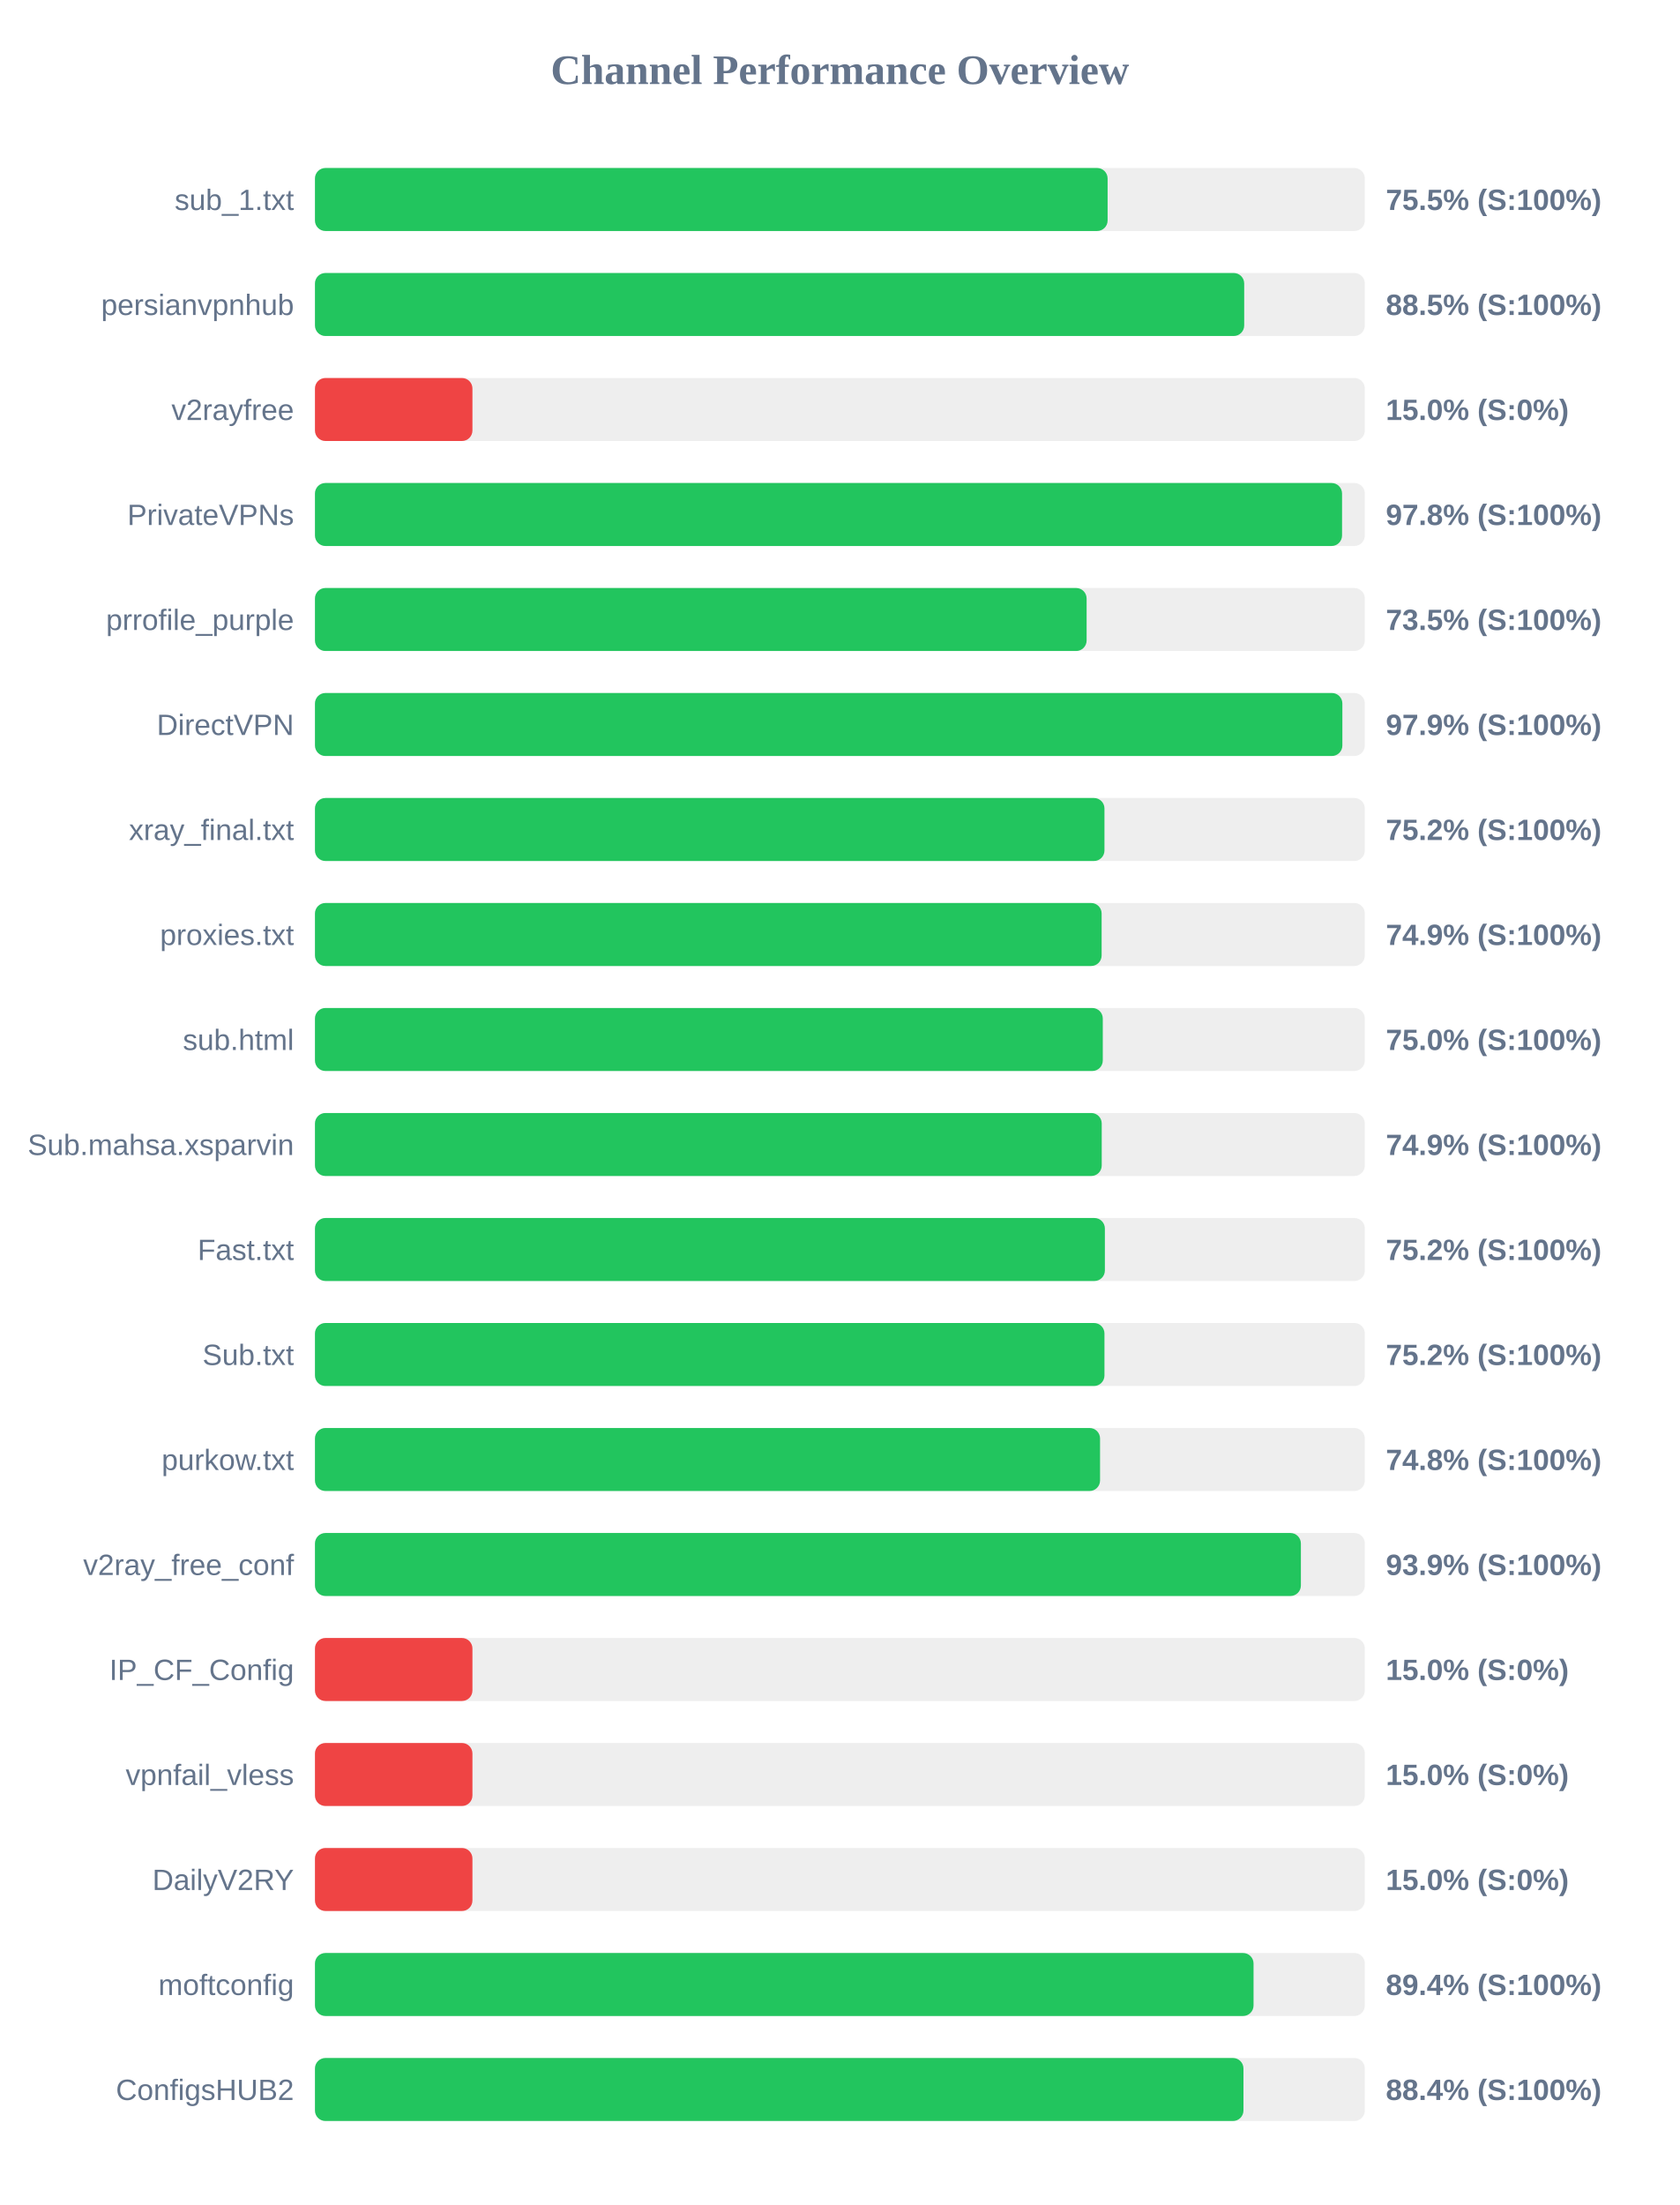
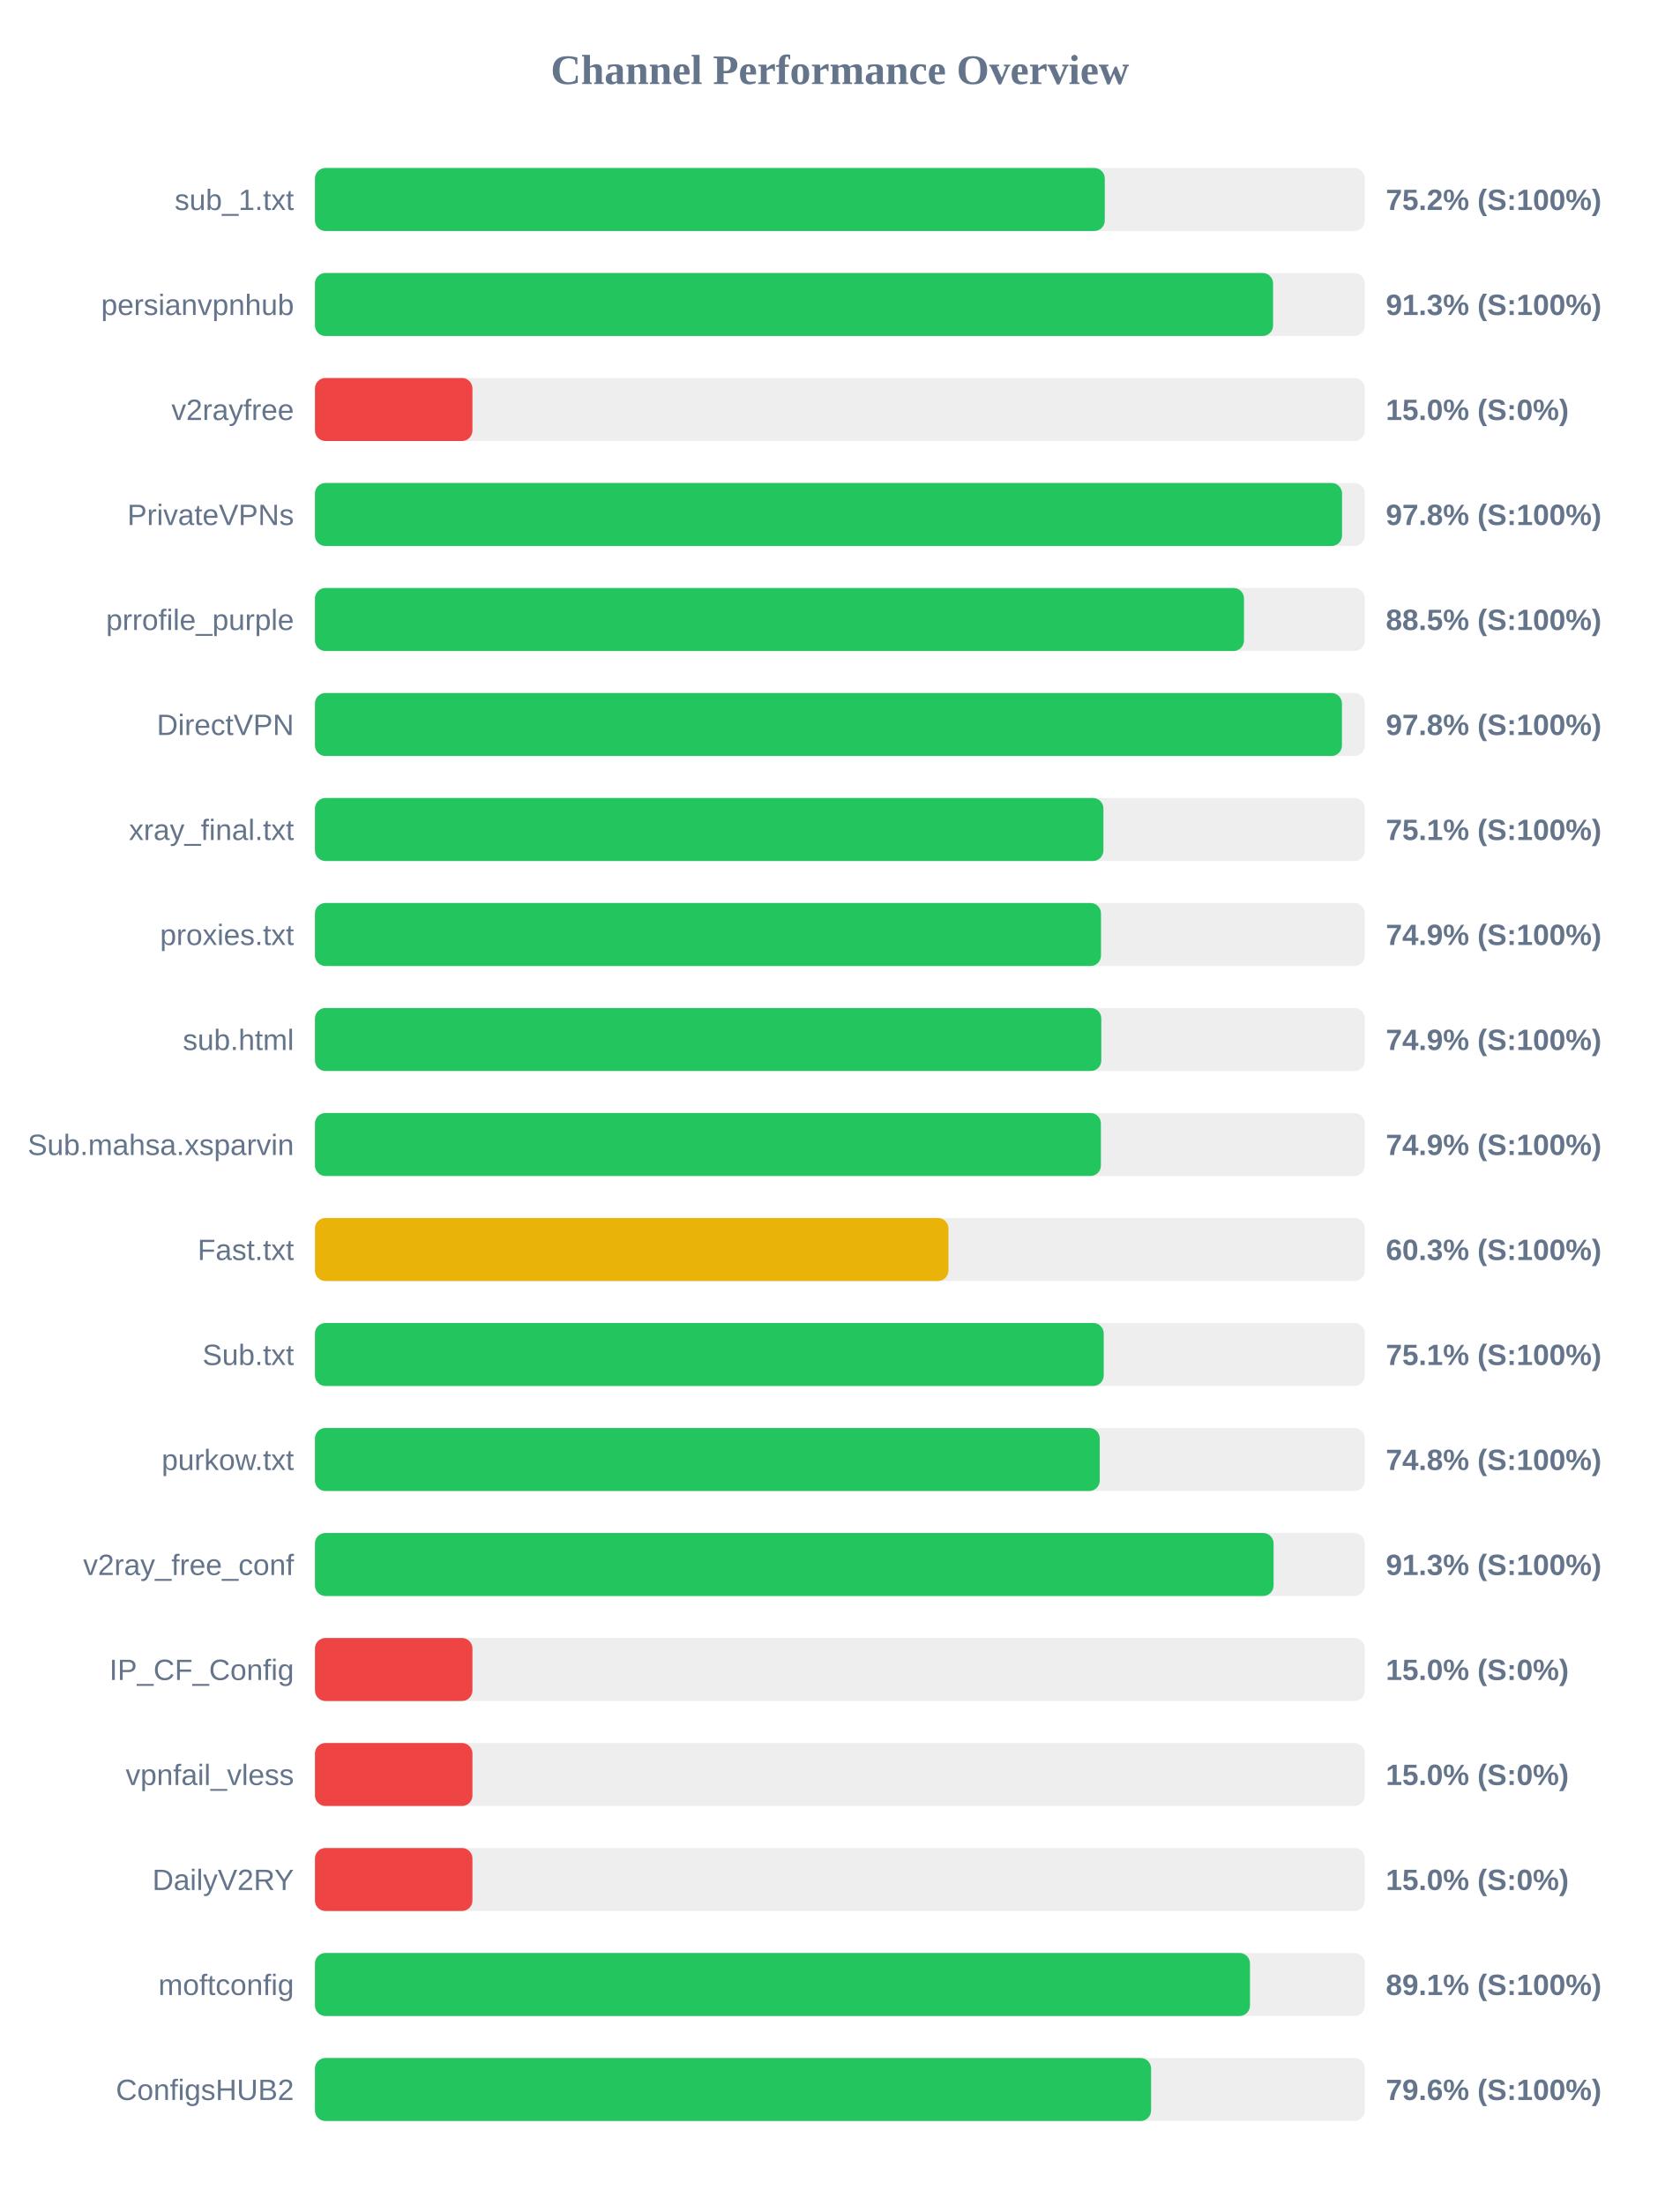
<svg xmlns="http://www.w3.org/2000/svg" width="800" height="1050" version="1.1">
  <style>
        .row { font: 14px Arial; fill: #64748b; }
        .score { font: bold 14px Arial; fill: #64748b; }
    </style>
  <text x="400" y="40" text-anchor="middle" font-size="20px" font-weight="bold" fill="#64748b">Channel Performance Overview</text>
  <rect x="150" y="80" width="500" height="30" fill="#eee" rx="5" />
-   <rect x="150" y="80" width="377.5" height="30" fill="#22c55e" rx="5" />
+   <rect x="150" y="80" width="376.15" height="30" fill="#22c55e" rx="5" />
  <text x="140" y="100" text-anchor="end" class="row">sub_1.txt</text>
-   <text x="660" y="100" text-anchor="start" class="score">75.5% (S:100%)</text>
+   <text x="660" y="100" text-anchor="start" class="score">75.2% (S:100%)</text>
  <rect x="150" y="130" width="500" height="30" fill="#eee" rx="5" />
-   <rect x="150" y="130" width="442.55" height="30" fill="#22c55e" rx="5" />
+   <rect x="150" y="130" width="456.3" height="30" fill="#22c55e" rx="5" />
  <text x="140" y="150" text-anchor="end" class="row">persianvpnhub</text>
-   <text x="660" y="150" text-anchor="start" class="score">88.5% (S:100%)</text>
+   <text x="660" y="150" text-anchor="start" class="score">91.3% (S:100%)</text>
  <rect x="150" y="180" width="500" height="30" fill="#eee" rx="5" />
  <rect x="150" y="180" width="75.0" height="30" fill="#ef4444" rx="5" />
  <text x="140" y="200" text-anchor="end" class="row">v2rayfree</text>
  <text x="660" y="200" text-anchor="start" class="score">15.0% (S:0%)</text>
  <rect x="150" y="230" width="500" height="30" fill="#eee" rx="5" />
  <rect x="150" y="230" width="489.15" height="30" fill="#22c55e" rx="5" />
  <text x="140" y="250" text-anchor="end" class="row">PrivateVPNs</text>
  <text x="660" y="250" text-anchor="start" class="score">97.8% (S:100%)</text>
  <rect x="150" y="280" width="500" height="30" fill="#eee" rx="5" />
-   <rect x="150" y="280" width="367.5" height="30" fill="#22c55e" rx="5" />
+   <rect x="150" y="280" width="442.45" height="30" fill="#22c55e" rx="5" />
  <text x="140" y="300" text-anchor="end" class="row">prrofile_purple</text>
-   <text x="660" y="300" text-anchor="start" class="score">73.5% (S:100%)</text>
+   <text x="660" y="300" text-anchor="start" class="score">88.5% (S:100%)</text>
  <rect x="150" y="330" width="500" height="30" fill="#eee" rx="5" />
-   <rect x="150" y="330" width="489.3" height="30" fill="#22c55e" rx="5" />
+   <rect x="150" y="330" width="489.1" height="30" fill="#22c55e" rx="5" />
  <text x="140" y="350" text-anchor="end" class="row">DirectVPN</text>
-   <text x="660" y="350" text-anchor="start" class="score">97.9% (S:100%)</text>
+   <text x="660" y="350" text-anchor="start" class="score">97.8% (S:100%)</text>
  <rect x="150" y="380" width="500" height="30" fill="#eee" rx="5" />
-   <rect x="150" y="380" width="376.0" height="30" fill="#22c55e" rx="5" />
+   <rect x="150" y="380" width="375.5" height="30" fill="#22c55e" rx="5" />
  <text x="140" y="400" text-anchor="end" class="row">xray_final.txt</text>
-   <text x="660" y="400" text-anchor="start" class="score">75.2% (S:100%)</text>
+   <text x="660" y="400" text-anchor="start" class="score">75.1% (S:100%)</text>
  <rect x="150" y="430" width="500" height="30" fill="#eee" rx="5" />
-   <rect x="150" y="430" width="374.65" height="30" fill="#22c55e" rx="5" />
+   <rect x="150" y="430" width="374.35" height="30" fill="#22c55e" rx="5" />
  <text x="140" y="450" text-anchor="end" class="row">proxies.txt</text>
  <text x="660" y="450" text-anchor="start" class="score">74.9% (S:100%)</text>
  <rect x="150" y="480" width="500" height="30" fill="#eee" rx="5" />
-   <rect x="150" y="480" width="375.2" height="30" fill="#22c55e" rx="5" />
+   <rect x="150" y="480" width="374.5" height="30" fill="#22c55e" rx="5" />
  <text x="140" y="500" text-anchor="end" class="row">sub.html</text>
-   <text x="660" y="500" text-anchor="start" class="score">75.0% (S:100%)</text>
+   <text x="660" y="500" text-anchor="start" class="score">74.9% (S:100%)</text>
  <rect x="150" y="530" width="500" height="30" fill="#eee" rx="5" />
-   <rect x="150" y="530" width="374.7" height="30" fill="#22c55e" rx="5" />
+   <rect x="150" y="530" width="374.3" height="30" fill="#22c55e" rx="5" />
  <text x="140" y="550" text-anchor="end" class="row">Sub.mahsa.xsparvin</text>
  <text x="660" y="550" text-anchor="start" class="score">74.9% (S:100%)</text>
  <rect x="150" y="580" width="500" height="30" fill="#eee" rx="5" />
-   <rect x="150" y="580" width="376.2" height="30" fill="#22c55e" rx="5" />
+   <rect x="150" y="580" width="301.7" height="30" fill="#eab308" rx="5" />
  <text x="140" y="600" text-anchor="end" class="row">Fast.txt</text>
-   <text x="660" y="600" text-anchor="start" class="score">75.2% (S:100%)</text>
+   <text x="660" y="600" text-anchor="start" class="score">60.3% (S:100%)</text>
  <rect x="150" y="630" width="500" height="30" fill="#eee" rx="5" />
-   <rect x="150" y="630" width="376.0" height="30" fill="#22c55e" rx="5" />
+   <rect x="150" y="630" width="375.65" height="30" fill="#22c55e" rx="5" />
  <text x="140" y="650" text-anchor="end" class="row">Sub.txt</text>
-   <text x="660" y="650" text-anchor="start" class="score">75.2% (S:100%)</text>
+   <text x="660" y="650" text-anchor="start" class="score">75.1% (S:100%)</text>
  <rect x="150" y="680" width="500" height="30" fill="#eee" rx="5" />
-   <rect x="150" y="680" width="373.9" height="30" fill="#22c55e" rx="5" />
+   <rect x="150" y="680" width="373.75" height="30" fill="#22c55e" rx="5" />
  <text x="140" y="700" text-anchor="end" class="row">purkow.txt</text>
  <text x="660" y="700" text-anchor="start" class="score">74.8% (S:100%)</text>
  <rect x="150" y="730" width="500" height="30" fill="#eee" rx="5" />
-   <rect x="150" y="730" width="469.55" height="30" fill="#22c55e" rx="5" />
+   <rect x="150" y="730" width="456.55" height="30" fill="#22c55e" rx="5" />
  <text x="140" y="750" text-anchor="end" class="row">v2ray_free_conf</text>
-   <text x="660" y="750" text-anchor="start" class="score">93.9% (S:100%)</text>
+   <text x="660" y="750" text-anchor="start" class="score">91.3% (S:100%)</text>
  <rect x="150" y="780" width="500" height="30" fill="#eee" rx="5" />
  <rect x="150" y="780" width="75.0" height="30" fill="#ef4444" rx="5" />
  <text x="140" y="800" text-anchor="end" class="row">IP_CF_Config</text>
  <text x="660" y="800" text-anchor="start" class="score">15.0% (S:0%)</text>
  <rect x="150" y="830" width="500" height="30" fill="#eee" rx="5" />
  <rect x="150" y="830" width="75.0" height="30" fill="#ef4444" rx="5" />
  <text x="140" y="850" text-anchor="end" class="row">vpnfail_vless</text>
  <text x="660" y="850" text-anchor="start" class="score">15.0% (S:0%)</text>
  <rect x="150" y="880" width="500" height="30" fill="#eee" rx="5" />
  <rect x="150" y="880" width="75.0" height="30" fill="#ef4444" rx="5" />
  <text x="140" y="900" text-anchor="end" class="row">DailyV2RY</text>
  <text x="660" y="900" text-anchor="start" class="score">15.0% (S:0%)</text>
  <rect x="150" y="930" width="500" height="30" fill="#eee" rx="5" />
-   <rect x="150" y="930" width="447.0" height="30" fill="#22c55e" rx="5" />
+   <rect x="150" y="930" width="445.3" height="30" fill="#22c55e" rx="5" />
  <text x="140" y="950" text-anchor="end" class="row">moftconfig</text>
-   <text x="660" y="950" text-anchor="start" class="score">89.4% (S:100%)</text>
+   <text x="660" y="950" text-anchor="start" class="score">89.1% (S:100%)</text>
  <rect x="150" y="980" width="500" height="30" fill="#eee" rx="5" />
-   <rect x="150" y="980" width="442.2" height="30" fill="#22c55e" rx="5" />
+   <rect x="150" y="980" width="398.2" height="30" fill="#22c55e" rx="5" />
  <text x="140" y="1000" text-anchor="end" class="row">ConfigsHUB2</text>
-   <text x="660" y="1000" text-anchor="start" class="score">88.4% (S:100%)</text>
+   <text x="660" y="1000" text-anchor="start" class="score">79.6% (S:100%)</text>
</svg>
